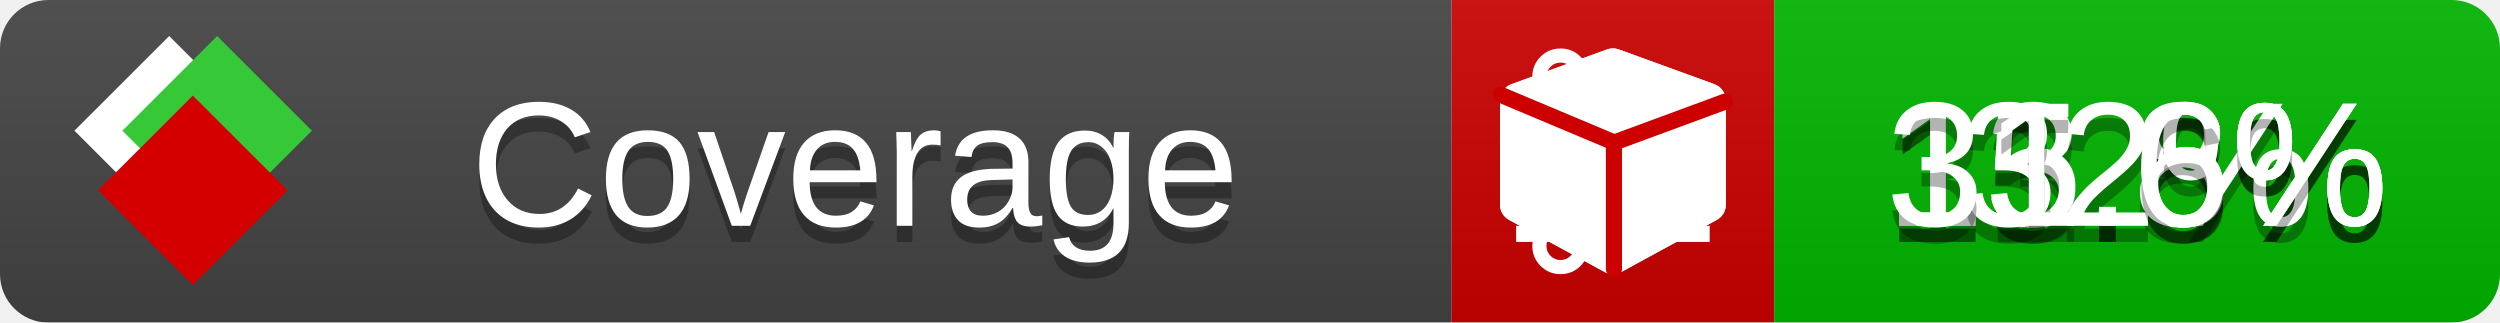
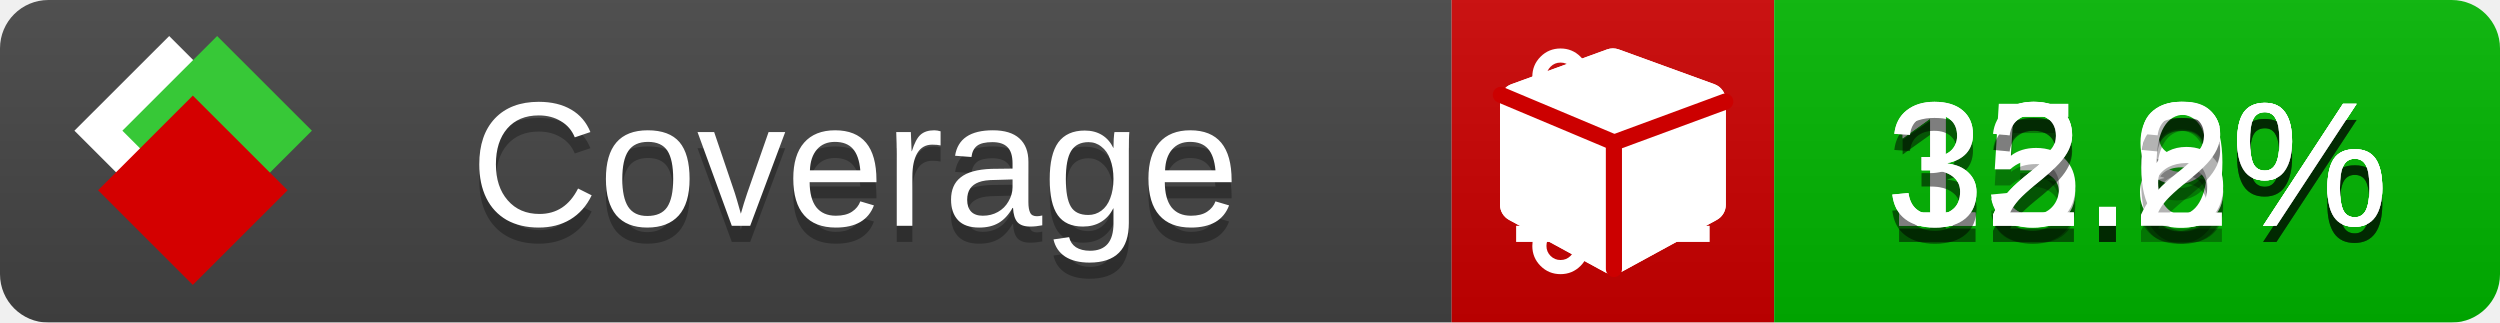
<svg xmlns="http://www.w3.org/2000/svg" xmlns:xlink="http://www.w3.org/1999/xlink" width="155" height="20">
  <style type="text/css">
          
            @keyframes fade1 {
                0% { visibility: visible; opacity: 1; }
               23% { visibility: visible; opacity: 1; }
               25% { visibility: hidden; opacity: 0; }
               48% { visibility: hidden; opacity: 0; }
               50% { visibility: hidden; opacity: 0; }
               73% { visibility: hidden; opacity: 0; }
               75% { visibility: hidden; opacity: 0; }
               98% { visibility: hidden; opacity: 0; }
              100% { visibility: visible; opacity: 1; }
            }
            @keyframes fade2 {
                0% { visibility: hidden; opacity: 0; }
               23% { visibility: hidden; opacity: 0; }
               25% { visibility: visible; opacity: 1; }
               48% { visibility: visible; opacity: 1; }
               50% { visibility: hidden; opacity: 0; }
               73% { visibility: hidden; opacity: 0; }
               75% { visibility: hidden; opacity: 0; }
               98% { visibility: hidden; opacity: 0; }
              100% { visibility: hidden; opacity: 0; }
            }
            @keyframes fade3 {
                0% { visibility: hidden; opacity: 0; }
               23% { visibility: hidden; opacity: 0; }
               25% { visibility: hidden; opacity: 0; }
               48% { visibility: hidden; opacity: 0; }
               50% { visibility: visible; opacity: 1; }
               73% { visibility: visible; opacity: 1; }
               75% { visibility: hidden; opacity: 0; }
               98% { visibility: hidden; opacity: 0; }
              100% { visibility: hidden; opacity: 0; }
            }
            @keyframes fade4 {
                0% { visibility: hidden; opacity: 0; }
               23% { visibility: hidden; opacity: 0; }
               25% { visibility: hidden; opacity: 0; }
               48% { visibility: hidden; opacity: 0; }
               50% { visibility: hidden; opacity: 0; }
               73% { visibility: hidden; opacity: 0; }
               75% { visibility: visible; opacity: 1; }
               98% { visibility: visible; opacity: 1; }
              100% { visibility: hidden; opacity: 0; }
            }
            .linecoverage {
                animation-duration: 15s;
                animation-name: fade1;
                animation-iteration-count: infinite;
            }
            .branchcoverage {
                animation-duration: 15s;
                animation-name: fade2;
                animation-iteration-count: infinite;
            }
            .methodcoverage {
                animation-duration: 15s;
                animation-name: fade3;
                animation-iteration-count: infinite;
            }
            .fullmethodcoverage {
                animation-duration: 15s;
                animation-name: fade4;
                animation-iteration-count: infinite;
            }
          
    </style>
  <defs>
    <linearGradient id="gradient" x2="0" y2="100%">
      <stop offset="0" stop-color="#bbb" stop-opacity=".1" />
      <stop offset="1" stop-opacity=".1" />
    </linearGradient>
    <linearGradient id="c">
      <stop offset="0" stop-color="#d40000" />
      <stop offset="1" stop-color="#ff2a2a" />
    </linearGradient>
    <linearGradient id="a">
      <stop offset="0" stop-color="#e0e0de" />
      <stop offset="1" stop-color="#fff" />
    </linearGradient>
    <linearGradient id="b">
      <stop offset="0" stop-color="#37c837" />
      <stop offset="1" stop-color="#217821" />
    </linearGradient>
    <linearGradient xlink:href="#a" id="e" x1="106.44" x2="69.96" y1="-11.96" y2="-46.84" gradientTransform="matrix(-.8426 -.00045 -.00045 -.8426 -94.27 -75.82)" gradientUnits="userSpaceOnUse" />
    <linearGradient xlink:href="#b" id="f" x1="56.19" x2="77.97" y1="-23.45" y2="10.62" gradientTransform="matrix(.8426 .00045 .00045 .8426 94.27 75.82)" gradientUnits="userSpaceOnUse" />
    <linearGradient xlink:href="#c" id="g" x1="79.98" x2="132.9" y1="10.79" y2="10.79" gradientTransform="matrix(.8426 .00045 .00045 .8426 94.27 75.82)" gradientUnits="userSpaceOnUse" />
    <mask id="mask">
      <rect width="155" height="20" rx="3" fill="#fff" />
    </mask>
    <g id="icon" transform="matrix(.04486 0 0 .04481 -.48 -.63)">
      <rect width="52.92" height="52.92" x="-109.72" y="-27.13" fill="url(#e)" transform="rotate(-135)" />
      <rect width="52.92" height="52.92" x="70.19" y="-39.18" fill="url(#f)" transform="rotate(45)" />
      <rect width="52.92" height="52.92" x="80.05" y="-15.74" fill="url(#g)" transform="rotate(45)" />
    </g>
  </defs>
  <g mask="url(#mask)">
    <rect x="0" y="0" width="90" height="20" fill="#444" />
    <rect x="90" y="0" width="20" height="20" fill="#c00" />
    <rect x="110" y="0" width="45" height="20" fill="#00B600" />
    <rect x="0" y="0" width="155" height="20" fill="url(#gradient)" />
  </g>
  <g>
    <path class="linecoverage" stroke="#fff" d="M94 6.5 h12 M94 10.5 h12 M94 14.5 h12" />
    <path class="branchcoverage" fill="#fff" d="m 97.628,15.247 q 0,-0.364 -0.255,-0.619 -0.255,-0.255 -0.619,-0.255 -0.364,0 -0.619,0.255 -0.255,0.255 -0.255,0.619 0,0.364 0.255,0.619 0.255,0.255 0.619,0.255 0.364,0 0.619,-0.255 0.255,-0.255 0.255,-0.619 z m 0,-10.493 q 0,-0.364 -0.255,-0.619 -0.255,-0.255 -0.619,-0.255 -0.364,0 -0.619,0.255 -0.255,0.255 -0.255,0.619 0,0.364 0.255,0.619 0.255,0.255 0.619,0.255 0.364,0 0.619,-0.255 0.255,-0.255 0.255,-0.619 z m 5.83,1.166 q 0,-0.364 -0.255,-0.619 -0.255,-0.255 -0.619,-0.255 -0.364,0 -0.619,0.255 -0.255,0.255 -0.255,0.619 0,0.364 0.255,0.619 0.255,0.255 0.619,0.255 0.364,0 0.619,-0.255 0.255,-0.255 0.255,-0.619 z m 0.874,0 q 0,0.474 -0.237,0.879 -0.237,0.405 -0.638,0.633 -0.018,2.614 -2.059,3.771 -0.619,0.346 -1.849,0.738 -1.166,0.364 -1.544,0.647 -0.378,0.282 -0.378,0.911 l 0,0.237 q 0.401,0.228 0.638,0.633 0.237,0.405 0.237,0.879 0,0.729 -0.51,1.239 -0.51,0.51 -1.239,0.51 -0.729,0 -1.239,-0.51 -0.51,-0.51 -0.51,-1.239 0,-0.474 0.237,-0.879 0.237,-0.405 0.638,-0.633 l 0,-7.469 q -0.401,-0.228 -0.638,-0.633 -0.237,-0.405 -0.237,-0.879 0,-0.729 0.51,-1.239 0.51,-0.51 1.239,-0.51 0.729,0 1.239,0.51 0.51,0.51 0.51,1.239 0,0.474 -0.237,0.879 -0.237,0.405 -0.638,0.633 l 0,4.527 q 0.492,-0.237 1.403,-0.519 0.501,-0.155 0.797,-0.269 0.296,-0.114 0.642,-0.282 0.346,-0.169 0.537,-0.36 0.191,-0.191 0.369,-0.465 0.178,-0.273 0.255,-0.633 0.077,-0.36 0.077,-0.833 -0.401,-0.228 -0.638,-0.633 -0.237,-0.405 -0.237,-0.879 0,-0.729 0.51,-1.239 0.51,-0.51 1.239,-0.51 0.729,0 1.239,0.51 0.51,0.51 0.51,1.239 z" />
    <path class="methodcoverage" fill="#fff" d="m 100.538,15.629 5.385,-2.936 v -5.351 l -5.385,1.96 z M 100,8.351 105.873,6.214 100,4.077 94.127,6.214 Z m 7,-2.12 v 6.462 q 0,0.294 -0.151,0.547 -0.151,0.252 -0.412,0.395 l -5.923,3.231 q -0.236,0.135 -0.513,0.135 -0.278,0 -0.513,-0.135 l -5.923,-3.231 Q 93.303,13.492 93.151,13.239 93,12.987 93,12.692 v -6.462 q 0,-0.337 0.194,-0.614 0.194,-0.278 0.513,-0.395 l 5.923,-2.154 q 0.185,-0.067 0.37,-0.067 0.185,0 0.37,0.067 l 5.923,2.154 q 0.32,0.118 0.513,0.395 Q 107,5.894 107,6.231 Z" />
    <path class="fullmethodcoverage" fill="#fff" d="m 107,6.231 v 6.462 c 0,0.196 -0.051,0.379 -0.151,0.547 -0.101,0.168 -0.238,0.3 -0.412,0.395 l -5.923,3.231 c -0.157,0.09 -0.328,0.135 -0.513,0.135 -0.185,0 -0.356,-0.045 -0.513,-0.135 l -5.923,-3.231 C 93.39,13.539 93.252,13.407 93.151,13.239 93.05,13.071 93,12.889 93,12.692 v -6.462 c 0,-0.224 0.065,-0.429 0.194,-0.614 0.129,-0.185 0.3,-0.317 0.513,-0.395 l 5.923,-2.154 c 0.123,-0.045 0.247,-0.067 0.37,-0.067 0.123,0 0.247,0.022 0.37,0.067 l 5.923,2.154 c 0.213,0.079 0.384,0.21 0.513,0.395 0.129,0.185 0.194,0.39 0.194,0.614 z" />
    <path class="fullmethodcoverage" style="fill:none;stroke:#cc0000;stroke-width:1;stroke-linecap:round;stroke-dasharray:none;stroke-opacity:1" d="m 100.064,16.677 -0.002,-7.833 6.906,-2.547" />
    <path class="fullmethodcoverage" style="fill:none;stroke:#cc0000;stroke-width:1;stroke-linecap:round;stroke-dasharray:none;stroke-opacity:1" d="M 99.914,8.765 93.052,5.882" />
  </g>
  <g fill="#fff" text-anchor="middle" font-family="Verdana,Arial,Geneva,sans-serif" font-size="11">
    <a xlink:href="https://github.com/danielpalme/ReportGenerator" target="_top">
      <use xlink:href="#icon" transform="translate(3,1) scale(3.5)" />
    </a>
    <text x="53" y="15" fill="#010101" fill-opacity=".3">Coverage</text>
    <text x="53" y="14" fill="#fff">Coverage</text>
-     <text class="linecoverage" x="132.5" y="15" fill="#010101" fill-opacity=".3">13.6%</text>
-     <text class="linecoverage" x="132.5" y="14">13.6%</text>
+     <text class="linecoverage" x="132.5" y="15" fill="#010101" fill-opacity=".3">13.9%</text>
+     <text class="linecoverage" x="132.5" y="14">13.9%</text>
    <text class="branchcoverage" x="132.5" y="15" fill="#010101" fill-opacity=".3">15.8%</text>
    <text class="branchcoverage" x="132.5" y="14">15.8%</text>
-     <text class="methodcoverage" x="132.5" y="15" fill="#010101" fill-opacity=".3">32%</text>
-     <text class="methodcoverage" x="132.5" y="14">32%</text>
-     <text class="fullmethodcoverage" x="132.5" y="15" fill="#010101" fill-opacity=".3">31.6%</text>
-     <text class="fullmethodcoverage" x="132.5" y="14">31.6%</text>
+     <text class="methodcoverage" x="132.5" y="15" fill="#010101" fill-opacity=".3">32.6%</text>
+     <text class="methodcoverage" x="132.5" y="14">32.6%</text>
+     <text class="fullmethodcoverage" x="132.5" y="15" fill="#010101" fill-opacity=".3">32.2%</text>
+     <text class="fullmethodcoverage" x="132.5" y="14">32.2%</text>
  </g>
  <g>
    <rect class="linecoverage" x="90" y="0" width="65" height="20" fill-opacity="0" />
    <rect class="branchcoverage" x="90" y="0" width="65" height="20" fill-opacity="0" />
    <rect class="methodcoverage" x="90" y="0" width="65" height="20" fill-opacity="0" />
    <rect class="fullmethodcoverage" x="90" y="0" width="65" height="20" fill-opacity="0" />
  </g>
</svg>
